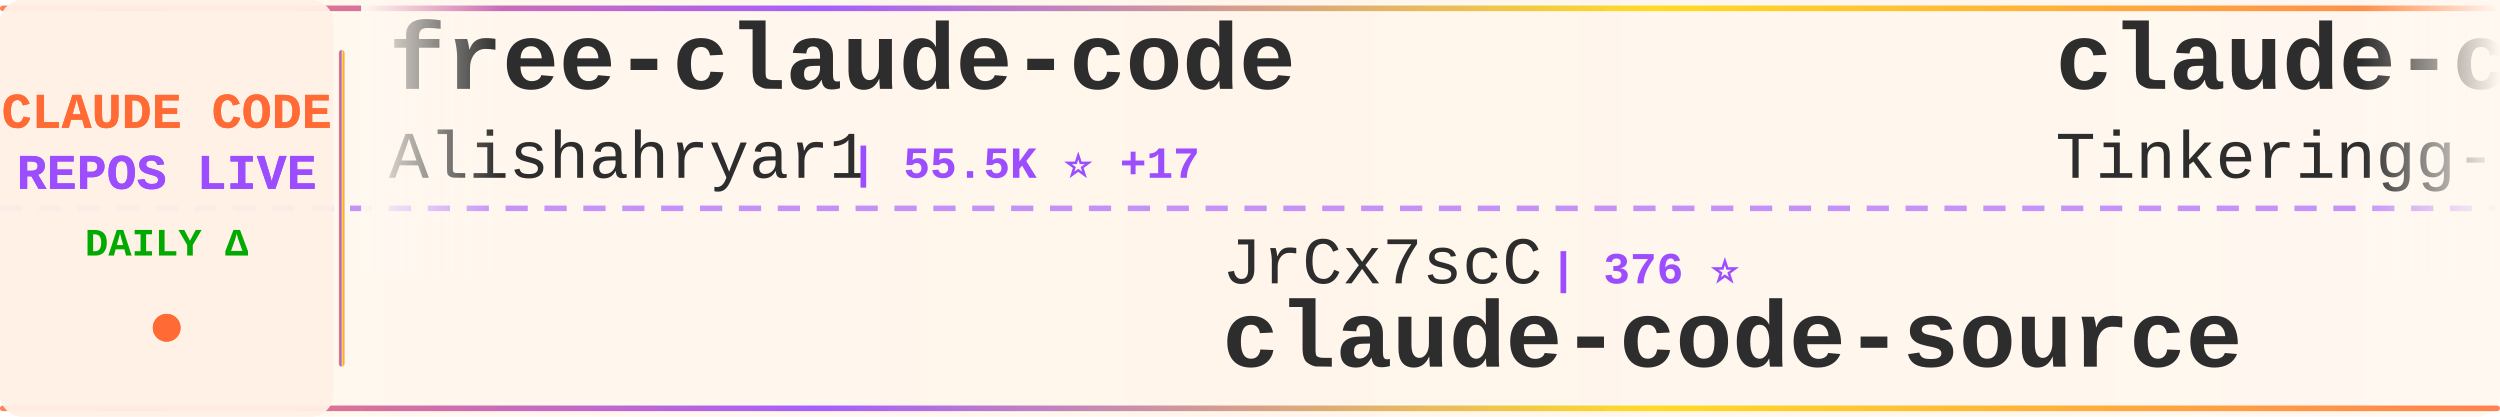
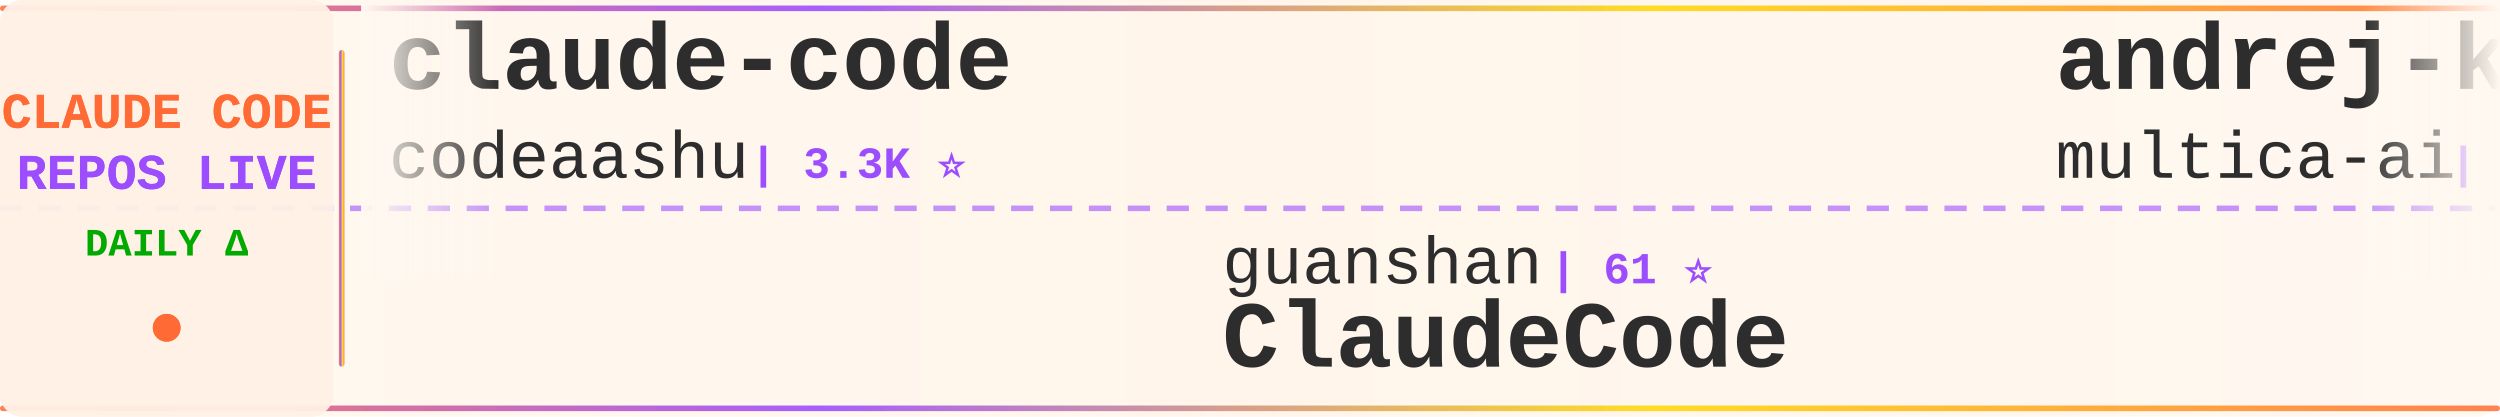
<svg xmlns="http://www.w3.org/2000/svg" width="900" height="150">
  <defs>
    <linearGradient id="tickerBg" x1="0%" y1="0%" x2="100%" y2="0%">
      <stop offset="0%" style="stop-color:#fff8f0;stop-opacity:0.98" />
      <stop offset="50%" style="stop-color:#fff5eb;stop-opacity:1" />
      <stop offset="100%" style="stop-color:#fff8f0;stop-opacity:0.98" />
    </linearGradient>
    <linearGradient id="borderGrad" x1="0%" y1="0%" x2="100%" y2="0%">
      <stop offset="0%" style="stop-color:#FF6B35;stop-opacity:0.85">
        <animate attributeName="stop-opacity" values="0.85;1;0.85" dur="2s" repeatCount="indefinite" />
      </stop>
      <stop offset="33%" style="stop-color:#9C4EFF;stop-opacity:0.9">
        <animate attributeName="stop-opacity" values="0.9;1;0.9" dur="2.2s" repeatCount="indefinite" />
      </stop>
      <stop offset="66%" style="stop-color:#FFD700;stop-opacity:0.85">
        <animate attributeName="stop-opacity" values="0.85;1;0.85" dur="1.8s" repeatCount="indefinite" />
      </stop>
      <stop offset="100%" style="stop-color:#FF6B35;stop-opacity:0.85">
        <animate attributeName="stop-opacity" values="0.85;1;0.85" dur="2s" repeatCount="indefinite" />
      </stop>
    </linearGradient>
    <filter id="textGlow">
      <feGaussianBlur stdDeviation="0.15" result="coloredBlur" />
      <feMerge>
        <feMergeNode in="coloredBlur" />
        <feMergeNode in="SourceGraphic" />
      </feMerge>
    </filter>
    <filter id="metricGlow">
      <feGaussianBlur stdDeviation="0.2" result="coloredBlur" />
      <feMerge>
        <feMergeNode in="coloredBlur" />
        <feMergeNode in="SourceGraphic" />
      </feMerge>
    </filter>
    <linearGradient id="leftFade" x1="0%" y1="0%" x2="100%" y2="0%">
      <stop offset="0%" style="stop-color:#fff8f0;stop-opacity:1" />
      <stop offset="100%" style="stop-color:#fff8f0;stop-opacity:0" />
    </linearGradient>
    <linearGradient id="rightFade" x1="0%" y1="0%" x2="100%" y2="0%">
      <stop offset="0%" style="stop-color:#fff8f0;stop-opacity:0" />
      <stop offset="100%" style="stop-color:#fff8f0;stop-opacity:1" />
    </linearGradient>
  </defs>
  <rect width="900" height="150" fill="url(#tickerBg)" rx="8" />
  <rect x="0" y="2" width="900" height="2" fill="url(#borderGrad)" rx="1" />
  <rect x="0" y="146" width="900" height="2" fill="url(#borderGrad)" rx="1" />
  <line x1="0" y1="75" x2="900" y2="75" stroke="#9C4EFF" stroke-width="2" stroke-dasharray="8 6" opacity="0.6" />
  <rect x="0" y="0" width="120" height="150" fill="#fff0e6" opacity="0.95" rx="8" />
  <text x="60" y="46" font-family="'Courier New', monospace" font-size="18" font-weight="bold" fill="#FF6B35" text-anchor="middle" filter="url(#textGlow)">
    CLAUDE CODE
  </text>
  <text x="60" y="68" font-family="'Courier New', monospace" font-size="18" font-weight="bold" fill="#9C4EFF" text-anchor="middle" filter="url(#textGlow)">
    REPOS LIVE
  </text>
  <text x="60" y="92" font-family="'Courier New', monospace" font-size="14" font-weight="bold" fill="#00aa00" text-anchor="middle">
    DAILY Δ
  </text>
  <circle cx="60" cy="118" r="5" fill="#FF6B35" filter="url(#metricGlow)">
    <animate attributeName="r" values="4;6;4" dur="1.5s" repeatCount="indefinite" />
    <animate attributeName="opacity" values="0.6;1;0.6" dur="1.5s" repeatCount="indefinite" />
  </circle>
  <rect x="122" y="18" width="2" height="114" fill="url(#borderGrad)" rx="1" />
  <clipPath id="tickerClip">
    <rect x="130" y="0" width="770" height="150" />
  </clipPath>
  <g clip-path="url(#tickerClip)">
    <g id="tickerItems">
      <animateTransform attributeName="transform" attributeType="XML" type="translate" from="0 0" to="-3000 0" dur="54s" repeatCount="indefinite" />
      <g transform="translate(0, 0)">
-         <text x="140" y="32" font-family="'Courier New', monospace" font-size="34" font-weight="bold" fill="#2d2d2d">free-claude-code</text>
-         <text x="140" y="64" font-family="'Courier New', monospace" font-size="24" font-weight="normal" fill="#2d2d2d" opacity="1.0">Alishahryar1</text>
-         <text x="306" y="64" font-family="'Courier New', monospace" font-size="16" font-weight="bold" fill="#9C4EFF"> | 55.5K ⭐ +17</text>
+         <text x="140" y="32" font-family="'Courier New', monospace" font-size="34" font-weight="bold" fill="#2d2d2d">claude-code</text>
+         <text x="140" y="64" font-family="'Courier New', monospace" font-size="24" font-weight="normal" fill="#2d2d2d" opacity="1.0">codeaashu</text>
+         <text x="270" y="64" font-family="'Courier New', monospace" font-size="16" font-weight="bold" fill="#9C4EFF"> | 3.3K ⭐</text>
      </g>
      <g transform="translate(300, 0)">
-         <text x="140" y="102" font-family="'Courier New', monospace" font-size="24" font-weight="normal" fill="#2d2d2d" opacity="1.0">JrCx7scC</text>
-         <text x="258" y="102" font-family="'Courier New', monospace" font-size="16" font-weight="bold" fill="#9C4EFF"> | 376 ⭐</text>
-         <text x="140" y="132" font-family="'Courier New', monospace" font-size="34" font-weight="bold" fill="#2d2d2d">claude-code-source</text>
+         <text x="140" y="102" font-family="'Courier New', monospace" font-size="24" font-weight="normal" fill="#2d2d2d" opacity="1.0">guanshan</text>
+         <text x="258" y="102" font-family="'Courier New', monospace" font-size="16" font-weight="bold" fill="#9C4EFF"> | 61 ⭐</text>
+         <text x="140" y="132" font-family="'Courier New', monospace" font-size="34" font-weight="bold" fill="#2d2d2d">ClaudeCode</text>
      </g>
      <g transform="translate(600, 0)">
-         <text x="140" y="32" font-family="'Courier New', monospace" font-size="34" font-weight="bold" fill="#2d2d2d">claude-code</text>
-         <text x="140" y="64" font-family="'Courier New', monospace" font-size="24" font-weight="normal" fill="#2d2d2d" opacity="1.0">Tinkeringg-Lab</text>
-         <text x="330" y="64" font-family="'Courier New', monospace" font-size="16" font-weight="bold" fill="#9C4EFF"> | 213 ⭐</text>
+         <text x="140" y="32" font-family="'Courier New', monospace" font-size="34" font-weight="bold" fill="#2d2d2d">andrej-karpathy-skills</text>
+         <text x="140" y="64" font-family="'Courier New', monospace" font-size="24" font-weight="normal" fill="#2d2d2d" opacity="1.0">multica-ai</text>
+         <text x="282" y="64" font-family="'Courier New', monospace" font-size="16" font-weight="bold" fill="#9C4EFF"> | 214.4K ⭐ +43</text>
      </g>
      <g transform="translate(900, 0)">
-         <text x="140" y="102" font-family="'Courier New', monospace" font-size="24" font-weight="normal" fill="#2d2d2d" opacity="1.0">hangsman</text>
-         <text x="258" y="102" font-family="'Courier New', monospace" font-size="16" font-weight="bold" fill="#9C4EFF"> | 795 ⭐</text>
-         <text x="140" y="132" font-family="'Courier New', monospace" font-size="34" font-weight="bold" fill="#2d2d2d">claude-code-source</text>
+         <text x="140" y="102" font-family="'Courier New', monospace" font-size="24" font-weight="normal" fill="#2d2d2d" opacity="1.0">SeemSeam</text>
+         <text x="258" y="102" font-family="'Courier New', monospace" font-size="16" font-weight="bold" fill="#9C4EFF"> | 3.5K ⭐ +2</text>
+         <text x="140" y="132" font-family="'Courier New', monospace" font-size="34" font-weight="bold" fill="#2d2d2d">claude_codex_bridge</text>
      </g>
      <g transform="translate(1200, 0)">
-         <text x="140" y="32" font-family="'Courier New', monospace" font-size="34" font-weight="bold" fill="#2d2d2d">ClaudeCode</text>
-         <text x="140" y="64" font-family="'Courier New', monospace" font-size="24" font-weight="normal" fill="#2d2d2d" opacity="1.0">guanshan</text>
-         <text x="258" y="64" font-family="'Courier New', monospace" font-size="16" font-weight="bold" fill="#9C4EFF"> | 61 ⭐</text>
+         <text x="140" y="32" font-family="'Courier New', monospace" font-size="34" font-weight="bold" fill="#2d2d2d">everything-claude-code</text>
+         <text x="140" y="64" font-family="'Courier New', monospace" font-size="24" font-weight="normal" fill="#2d2d2d" opacity="1.0">WorldFlowAI</text>
+         <text x="294" y="64" font-family="'Courier New', monospace" font-size="16" font-weight="bold" fill="#9C4EFF"> | 3.4K ⭐ +12</text>
      </g>
      <g transform="translate(1500, 0)">
-         <text x="140" y="102" font-family="'Courier New', monospace" font-size="24" font-weight="normal" fill="#2d2d2d" opacity="1.0">oboard</text>
-         <text x="234" y="102" font-family="'Courier New', monospace" font-size="16" font-weight="bold" fill="#9C4EFF"> | 3.3K ⭐</text>
-         <text x="140" y="132" font-family="'Courier New', monospace" font-size="34" font-weight="bold" fill="#2d2d2d">claude-code-rev</text>
+         <text x="140" y="102" font-family="'Courier New', monospace" font-size="24" font-weight="normal" fill="#2d2d2d" opacity="1.0">lintsinghua</text>
+         <text x="294" y="102" font-family="'Courier New', monospace" font-size="16" font-weight="bold" fill="#9C4EFF"> | 4.3K ⭐ +1</text>
+         <text x="140" y="132" font-family="'Courier New', monospace" font-size="34" font-weight="bold" fill="#2d2d2d">claude-code-book</text>
      </g>
      <g transform="translate(1800, 0)">
-         <text x="140" y="32" font-family="'Courier New', monospace" font-size="34" font-weight="bold" fill="#2d2d2d">awesome-claude-code</text>
-         <text x="140" y="64" font-family="'Courier New', monospace" font-size="24" font-weight="normal" fill="#2d2d2d" opacity="1.0">jqueryscript</text>
-         <text x="306" y="64" font-family="'Courier New', monospace" font-size="16" font-weight="bold" fill="#9C4EFF"> | 517 ⭐</text>
+         <text x="140" y="32" font-family="'Courier New', monospace" font-size="34" font-weight="bold" fill="#2d2d2d">skills</text>
+         <text x="140" y="64" font-family="'Courier New', monospace" font-size="24" font-weight="normal" fill="#2d2d2d" opacity="1.0">anthropics</text>
+         <text x="282" y="64" font-family="'Courier New', monospace" font-size="16" font-weight="bold" fill="#9C4EFF"> | 177.4K ⭐ +48</text>
      </g>
      <g transform="translate(2100, 0)">
-         <text x="140" y="102" font-family="'Courier New', monospace" font-size="24" font-weight="normal" fill="#2d2d2d" opacity="1.0">jarmuine</text>
-         <text x="258" y="102" font-family="'Courier New', monospace" font-size="16" font-weight="bold" fill="#9C4EFF"> | 2.3K ⭐</text>
-         <text x="140" y="132" font-family="'Courier New', monospace" font-size="34" font-weight="bold" fill="#2d2d2d">claude-code</text>
+         <text x="140" y="102" font-family="'Courier New', monospace" font-size="24" font-weight="normal" fill="#2d2d2d" opacity="1.0">OrcaWhisper</text>
+         <text x="294" y="102" font-family="'Courier New', monospace" font-size="16" font-weight="bold" fill="#9C4EFF"> | 99 ⭐</text>
+         <text x="140" y="132" font-family="'Courier New', monospace" font-size="34" font-weight="bold" fill="#2d2d2d">Claude-Code</text>
      </g>
      <g transform="translate(2400, 0)">
-         <text x="140" y="32" font-family="'Courier New', monospace" font-size="34" font-weight="bold" fill="#2d2d2d">claude-code-proxy</text>
-         <text x="140" y="64" font-family="'Courier New', monospace" font-size="24" font-weight="normal" fill="#2d2d2d" opacity="1.0">fuergaosi233</text>
-         <text x="306" y="64" font-family="'Courier New', monospace" font-size="16" font-weight="bold" fill="#9C4EFF"> | 2.8K ⭐</text>
+         <text x="140" y="32" font-family="'Courier New', monospace" font-size="34" font-weight="bold" fill="#2d2d2d">claude-code-from-source</text>
+         <text x="140" y="64" font-family="'Courier New', monospace" font-size="24" font-weight="normal" fill="#2d2d2d" opacity="1.0">alejandrobalderas</text>
+         <text x="366" y="64" font-family="'Courier New', monospace" font-size="16" font-weight="bold" fill="#9C4EFF"> | 2.8K ⭐ +1</text>
      </g>
      <g transform="translate(2700, 0)">
-         <text x="140" y="102" font-family="'Courier New', monospace" font-size="24" font-weight="normal" fill="#2d2d2d" opacity="1.0">1rgs</text>
-         <text x="210" y="102" font-family="'Courier New', monospace" font-size="16" font-weight="bold" fill="#9C4EFF"> | 3.8K ⭐</text>
-         <text x="140" y="132" font-family="'Courier New', monospace" font-size="34" font-weight="bold" fill="#2d2d2d">claude-code-proxy</text>
+         <text x="140" y="102" font-family="'Courier New', monospace" font-size="24" font-weight="normal" fill="#2d2d2d" opacity="1.0">disler</text>
+         <text x="234" y="102" font-family="'Courier New', monospace" font-size="16" font-weight="bold" fill="#9C4EFF"> | 1.7K ⭐ +1</text>
+         <text x="140" y="132" font-family="'Courier New', monospace" font-size="34" font-weight="bold" fill="#2d2d2d">pi-vs-claude-code</text>
      </g>
      <g transform="translate(3000, 0)">
-         <text x="140" y="32" font-family="'Courier New', monospace" font-size="34" font-weight="bold" fill="#2d2d2d">free-claude-code</text>
-         <text x="140" y="64" font-family="'Courier New', monospace" font-size="24" font-weight="normal" fill="#2d2d2d" opacity="1.0">Alishahryar1</text>
-         <text x="306" y="64" font-family="'Courier New', monospace" font-size="16" font-weight="bold" fill="#9C4EFF"> | 55.5K ⭐ +17</text>
+         <text x="140" y="32" font-family="'Courier New', monospace" font-size="34" font-weight="bold" fill="#2d2d2d">claude-code</text>
+         <text x="140" y="64" font-family="'Courier New', monospace" font-size="24" font-weight="normal" fill="#2d2d2d" opacity="1.0">codeaashu</text>
+         <text x="270" y="64" font-family="'Courier New', monospace" font-size="16" font-weight="bold" fill="#9C4EFF"> | 3.3K ⭐</text>
      </g>
      <g transform="translate(3300, 0)">
-         <text x="140" y="102" font-family="'Courier New', monospace" font-size="24" font-weight="normal" fill="#2d2d2d" opacity="1.0">JrCx7scC</text>
-         <text x="258" y="102" font-family="'Courier New', monospace" font-size="16" font-weight="bold" fill="#9C4EFF"> | 376 ⭐</text>
-         <text x="140" y="132" font-family="'Courier New', monospace" font-size="34" font-weight="bold" fill="#2d2d2d">claude-code-source</text>
+         <text x="140" y="102" font-family="'Courier New', monospace" font-size="24" font-weight="normal" fill="#2d2d2d" opacity="1.0">guanshan</text>
+         <text x="258" y="102" font-family="'Courier New', monospace" font-size="16" font-weight="bold" fill="#9C4EFF"> | 61 ⭐</text>
+         <text x="140" y="132" font-family="'Courier New', monospace" font-size="34" font-weight="bold" fill="#2d2d2d">ClaudeCode</text>
      </g>
      <g transform="translate(3600, 0)">
-         <text x="140" y="32" font-family="'Courier New', monospace" font-size="34" font-weight="bold" fill="#2d2d2d">claude-code</text>
-         <text x="140" y="64" font-family="'Courier New', monospace" font-size="24" font-weight="normal" fill="#2d2d2d" opacity="1.0">Tinkeringg-Lab</text>
-         <text x="330" y="64" font-family="'Courier New', monospace" font-size="16" font-weight="bold" fill="#9C4EFF"> | 213 ⭐</text>
+         <text x="140" y="32" font-family="'Courier New', monospace" font-size="34" font-weight="bold" fill="#2d2d2d">andrej-karpathy-skills</text>
+         <text x="140" y="64" font-family="'Courier New', monospace" font-size="24" font-weight="normal" fill="#2d2d2d" opacity="1.0">multica-ai</text>
+         <text x="282" y="64" font-family="'Courier New', monospace" font-size="16" font-weight="bold" fill="#9C4EFF"> | 214.4K ⭐ +43</text>
      </g>
      <g transform="translate(3900, 0)">
-         <text x="140" y="102" font-family="'Courier New', monospace" font-size="24" font-weight="normal" fill="#2d2d2d" opacity="1.0">hangsman</text>
-         <text x="258" y="102" font-family="'Courier New', monospace" font-size="16" font-weight="bold" fill="#9C4EFF"> | 795 ⭐</text>
-         <text x="140" y="132" font-family="'Courier New', monospace" font-size="34" font-weight="bold" fill="#2d2d2d">claude-code-source</text>
+         <text x="140" y="102" font-family="'Courier New', monospace" font-size="24" font-weight="normal" fill="#2d2d2d" opacity="1.0">SeemSeam</text>
+         <text x="258" y="102" font-family="'Courier New', monospace" font-size="16" font-weight="bold" fill="#9C4EFF"> | 3.5K ⭐ +2</text>
+         <text x="140" y="132" font-family="'Courier New', monospace" font-size="34" font-weight="bold" fill="#2d2d2d">claude_codex_bridge</text>
      </g>
    </g>
  </g>
  <rect x="130" y="0" width="50" height="100" fill="url(#leftFade)" />
  <rect x="850" y="0" width="50" height="100" fill="url(#rightFade)" />
</svg>
